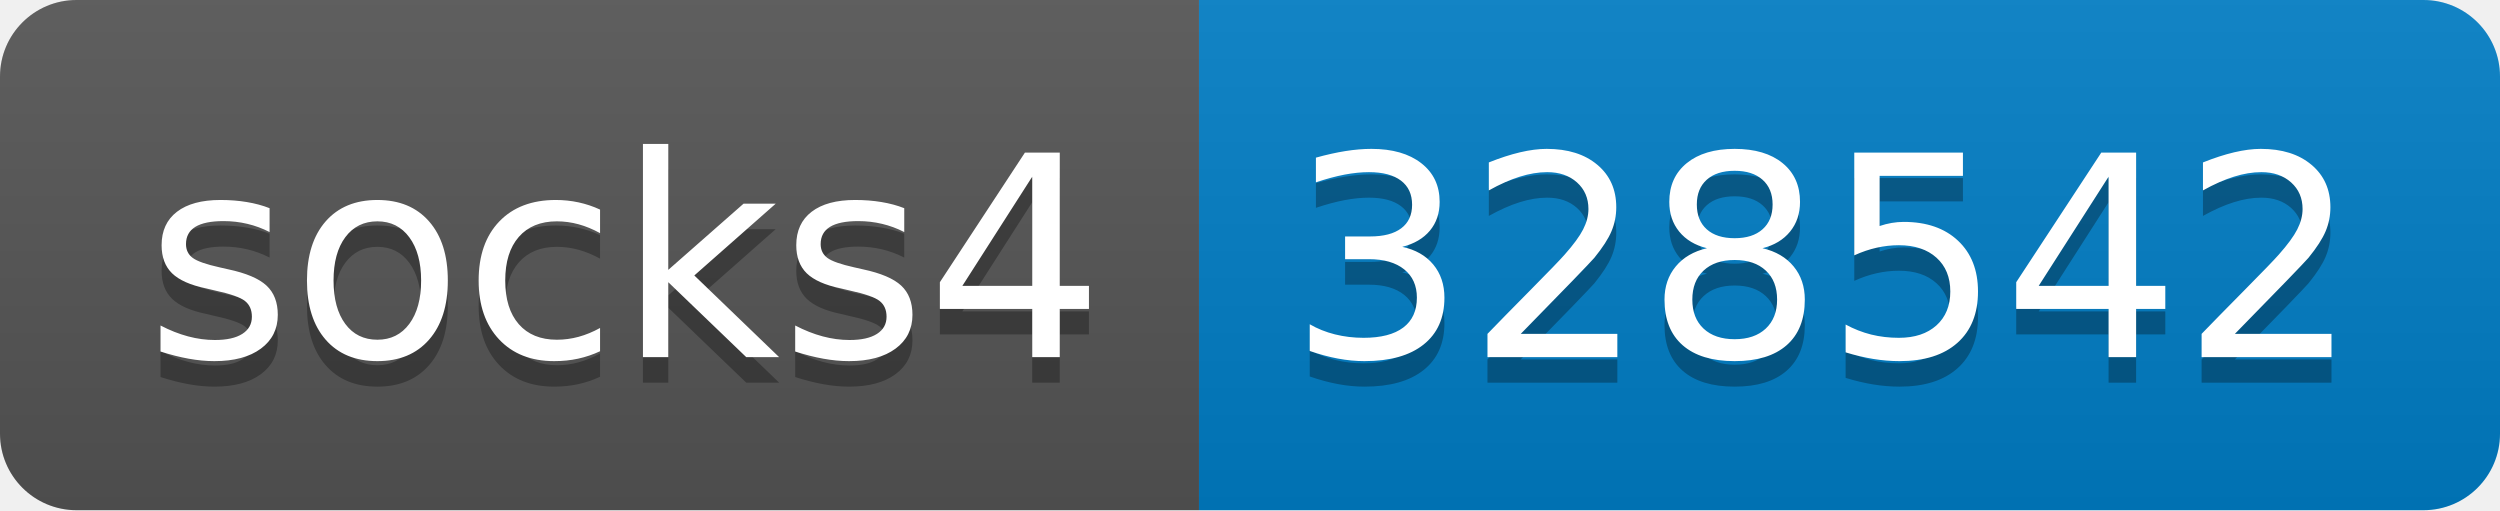
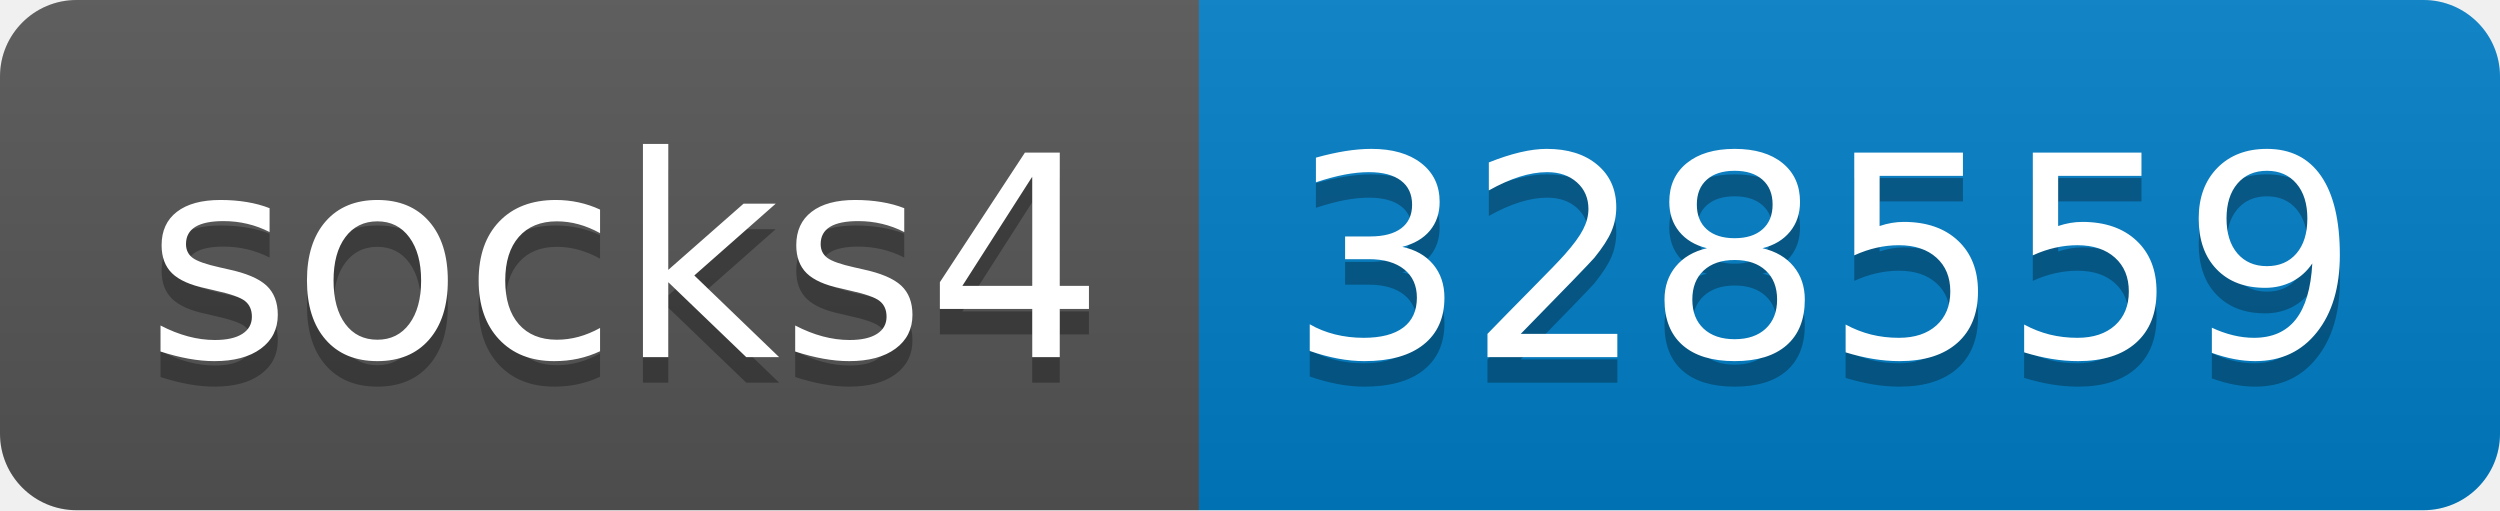
- <svg xmlns="http://www.w3.org/2000/svg" width="98" height="20" role="img" aria-label="socks4: 328542">
+ <svg xmlns="http://www.w3.org/2000/svg" width="98" height="20" role="img" aria-label="socks4: 328559">
  <linearGradient id="s" x2="0" y2="100%">
    <stop offset="0" stop-color="#bbb" stop-opacity=".1" />
    <stop offset="1" stop-opacity=".1" />
  </linearGradient>
  <clipPath id="r">
    <rect width="98" height="20" rx="3" fill="#fff" />
  </clipPath>
  <g clip-path="url(#r)">
    <rect width="47" height="20" fill="#555" />
    <rect x="47" width="51" height="20" fill="#007ec6" />
    <rect width="98" height="20" fill="url(#s)" />
  </g>
  <g fill="#fff" text-anchor="middle" font-family="Verdana,Geneva,DejaVu Sans,sans-serif" text-rendering="geometricPrecision" font-size="110">
    <text aria-hidden="true" x="245" y="150" fill="#010101" fill-opacity=".3" transform="scale(.1)" textLength="370">socks4</text>
    <text x="245" y="140" transform="scale(.1)" fill="#fff" textLength="370">socks4</text>
-     <text aria-hidden="true" x="715" y="150" fill="#010101" fill-opacity=".3" transform="scale(.1)" textLength="410">328542</text>
-     <text x="715" y="140" transform="scale(.1)" fill="#fff" textLength="410">328542</text>
+     <text aria-hidden="true" x="715" y="150" fill="#010101" fill-opacity=".3" transform="scale(.1)" textLength="410">328559</text>
+     <text x="715" y="140" transform="scale(.1)" fill="#fff" textLength="410">328559</text>
  </g>
</svg>
